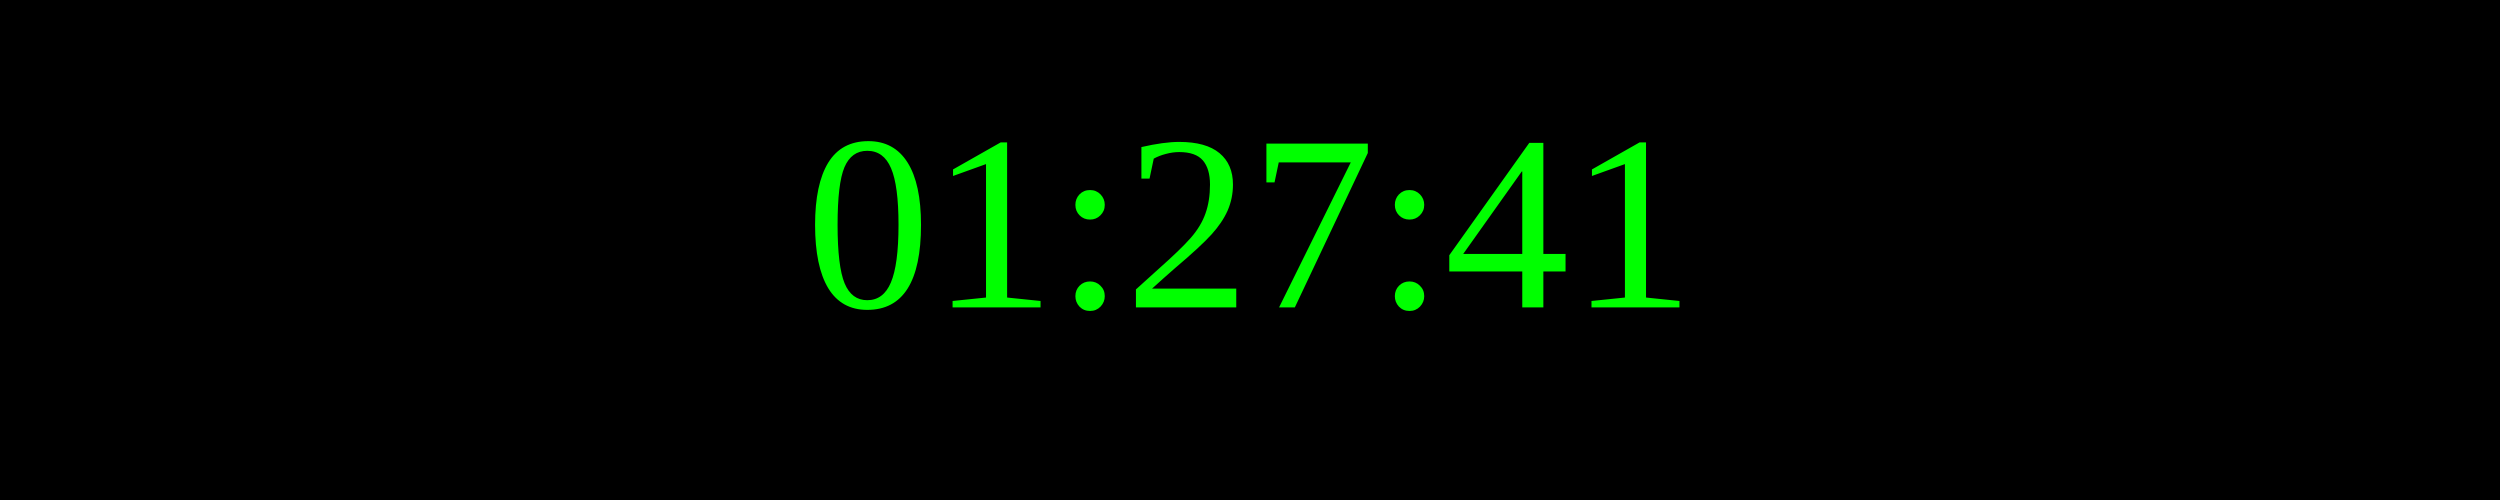
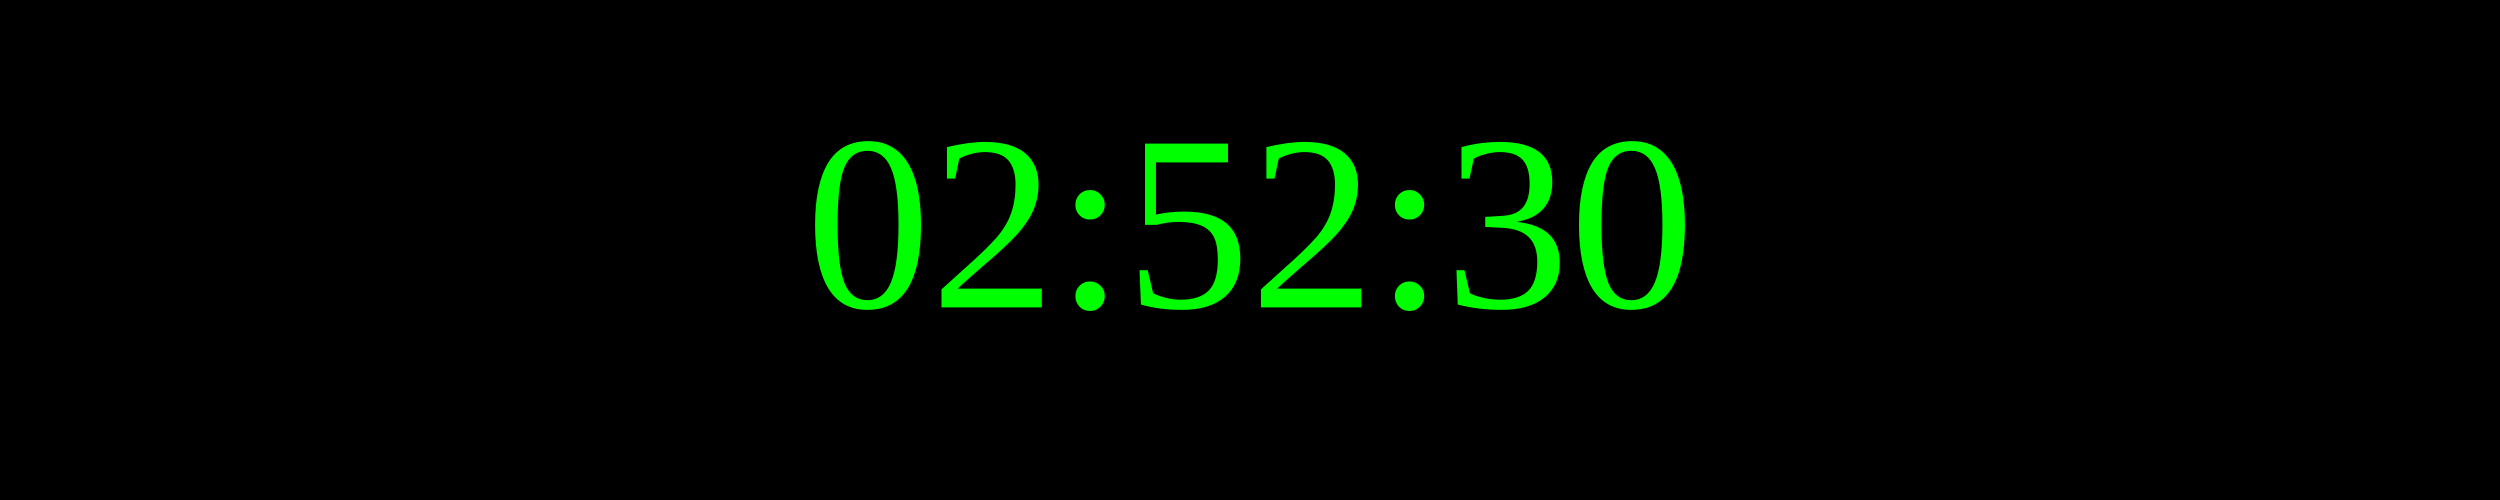
<svg xmlns="http://www.w3.org/2000/svg" width="250" height="50">
  <rect width="100%" height="100%" fill="black" />
  <text x="50%" y="50%" font-size="25" fill="lime" text-anchor="middle" dominant-baseline="middle">
- 01:27:41
+ 02:52:30
</text>
</svg>
